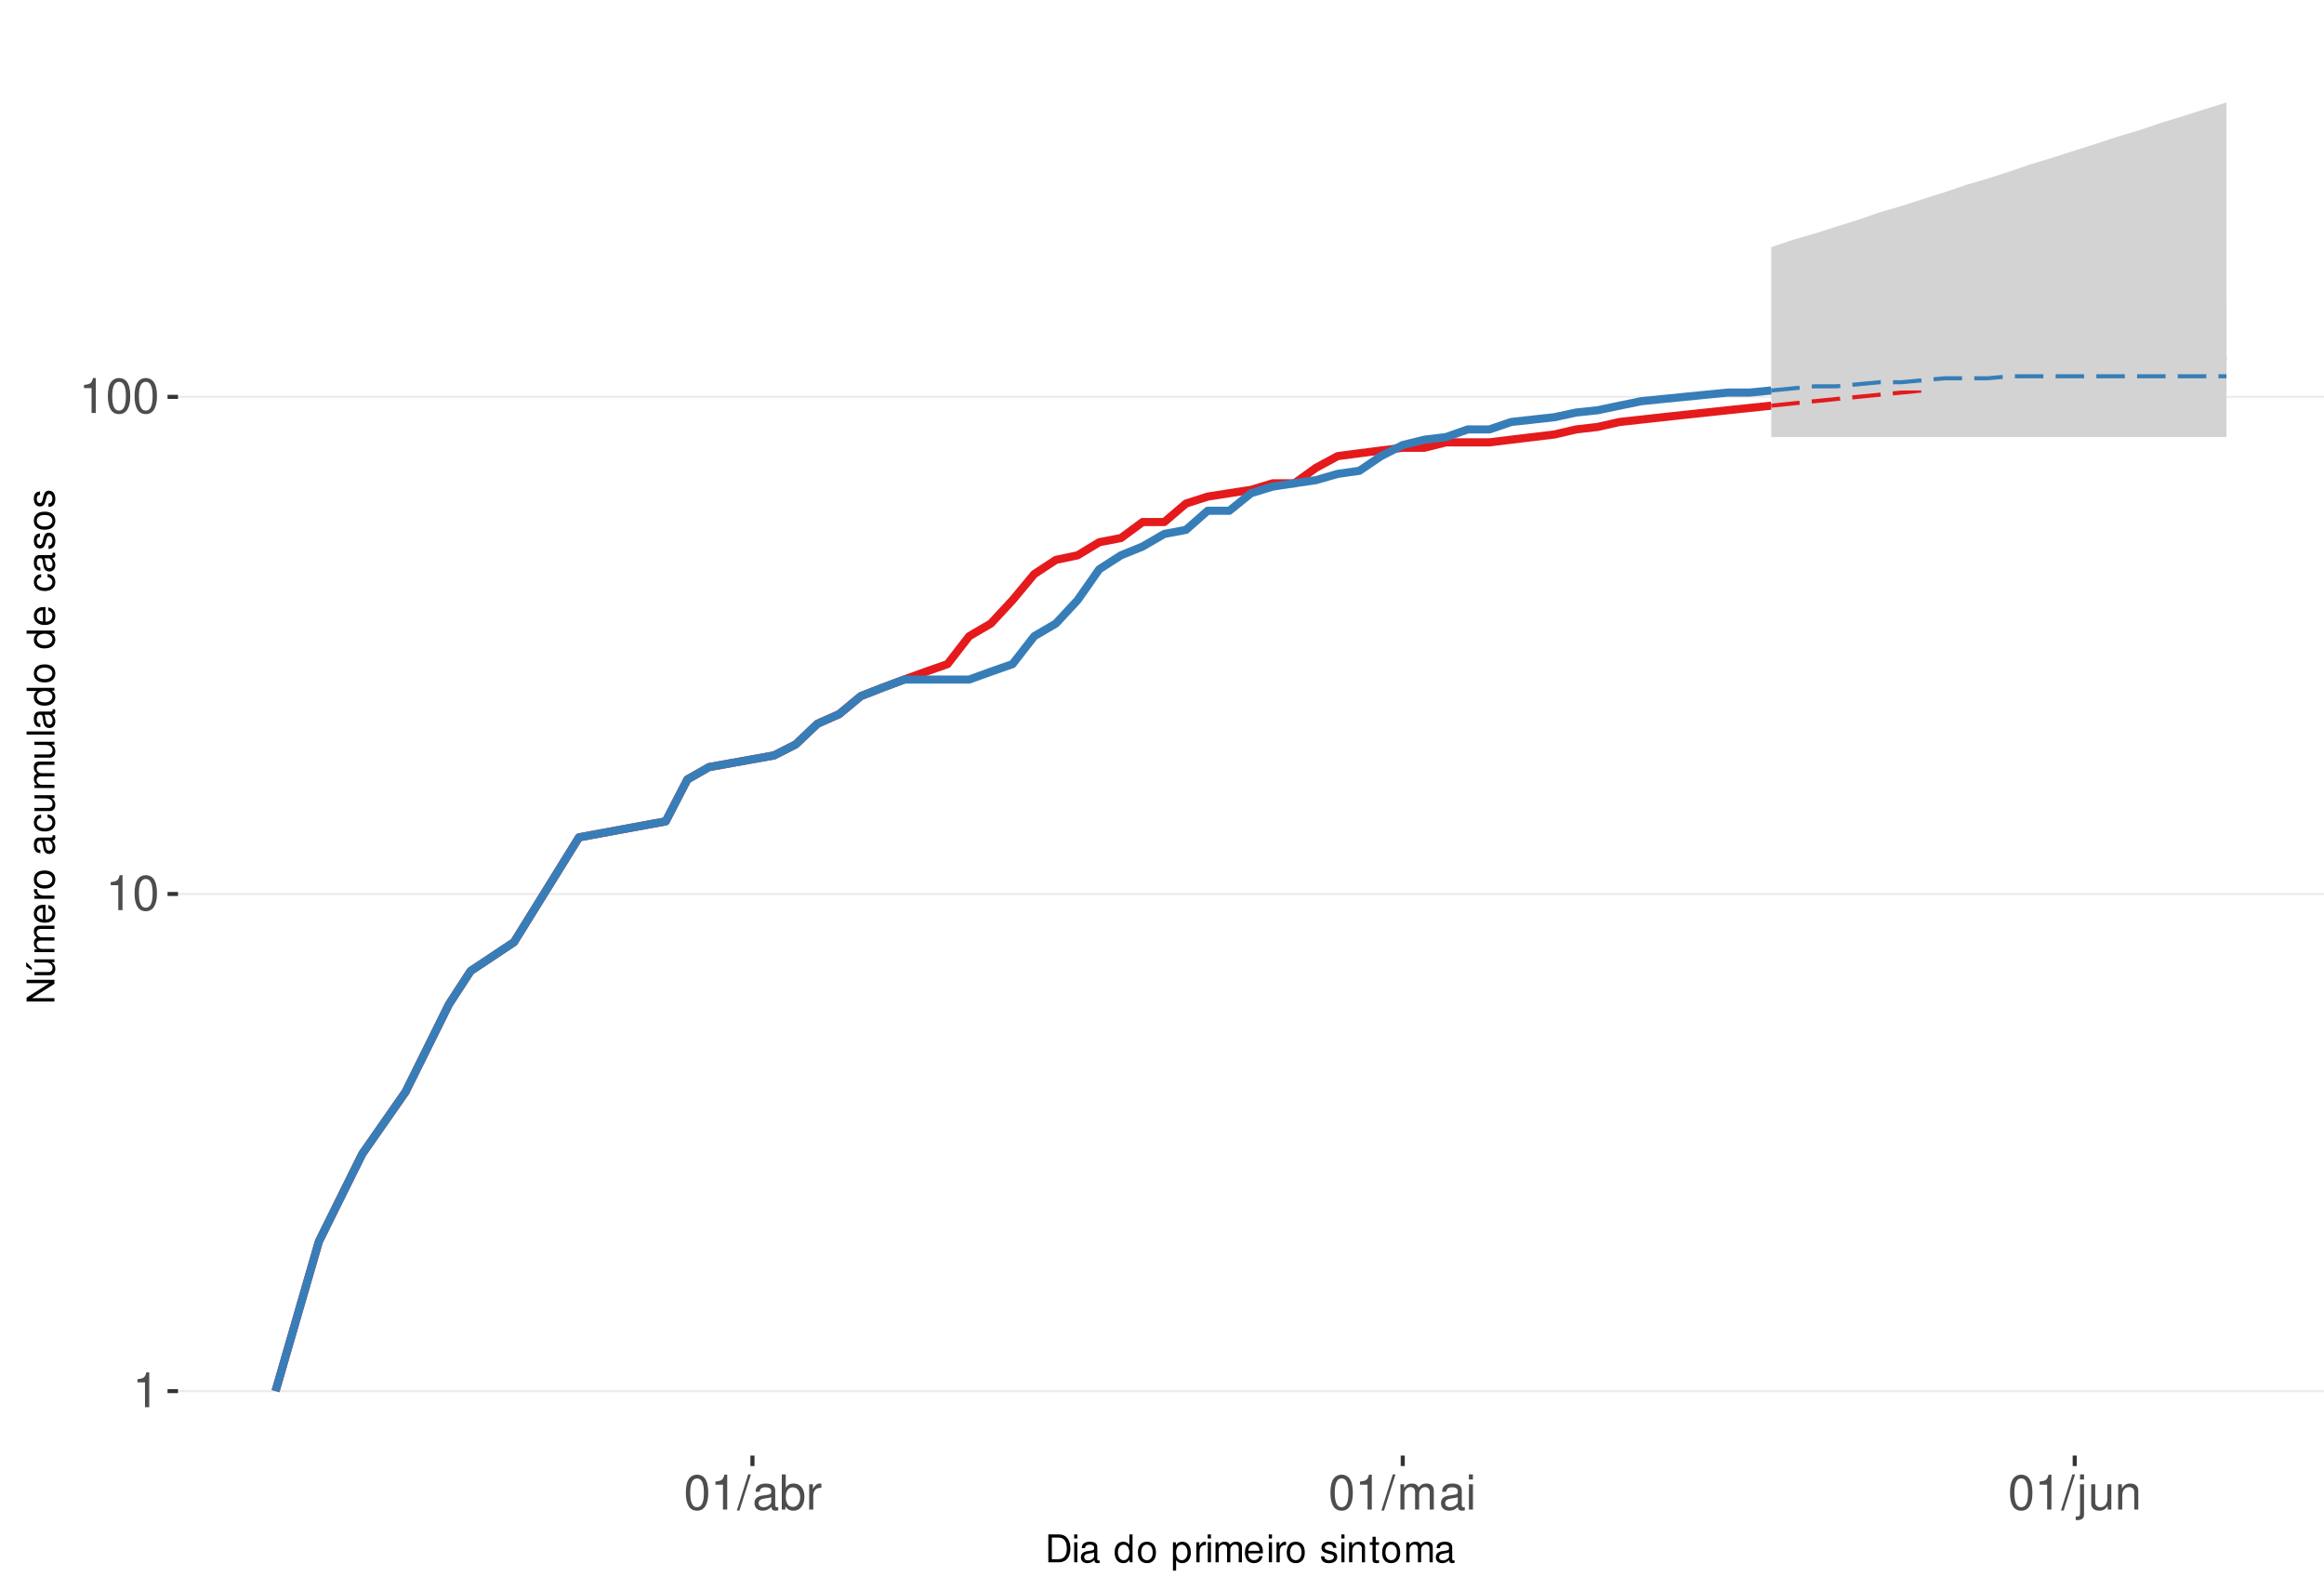
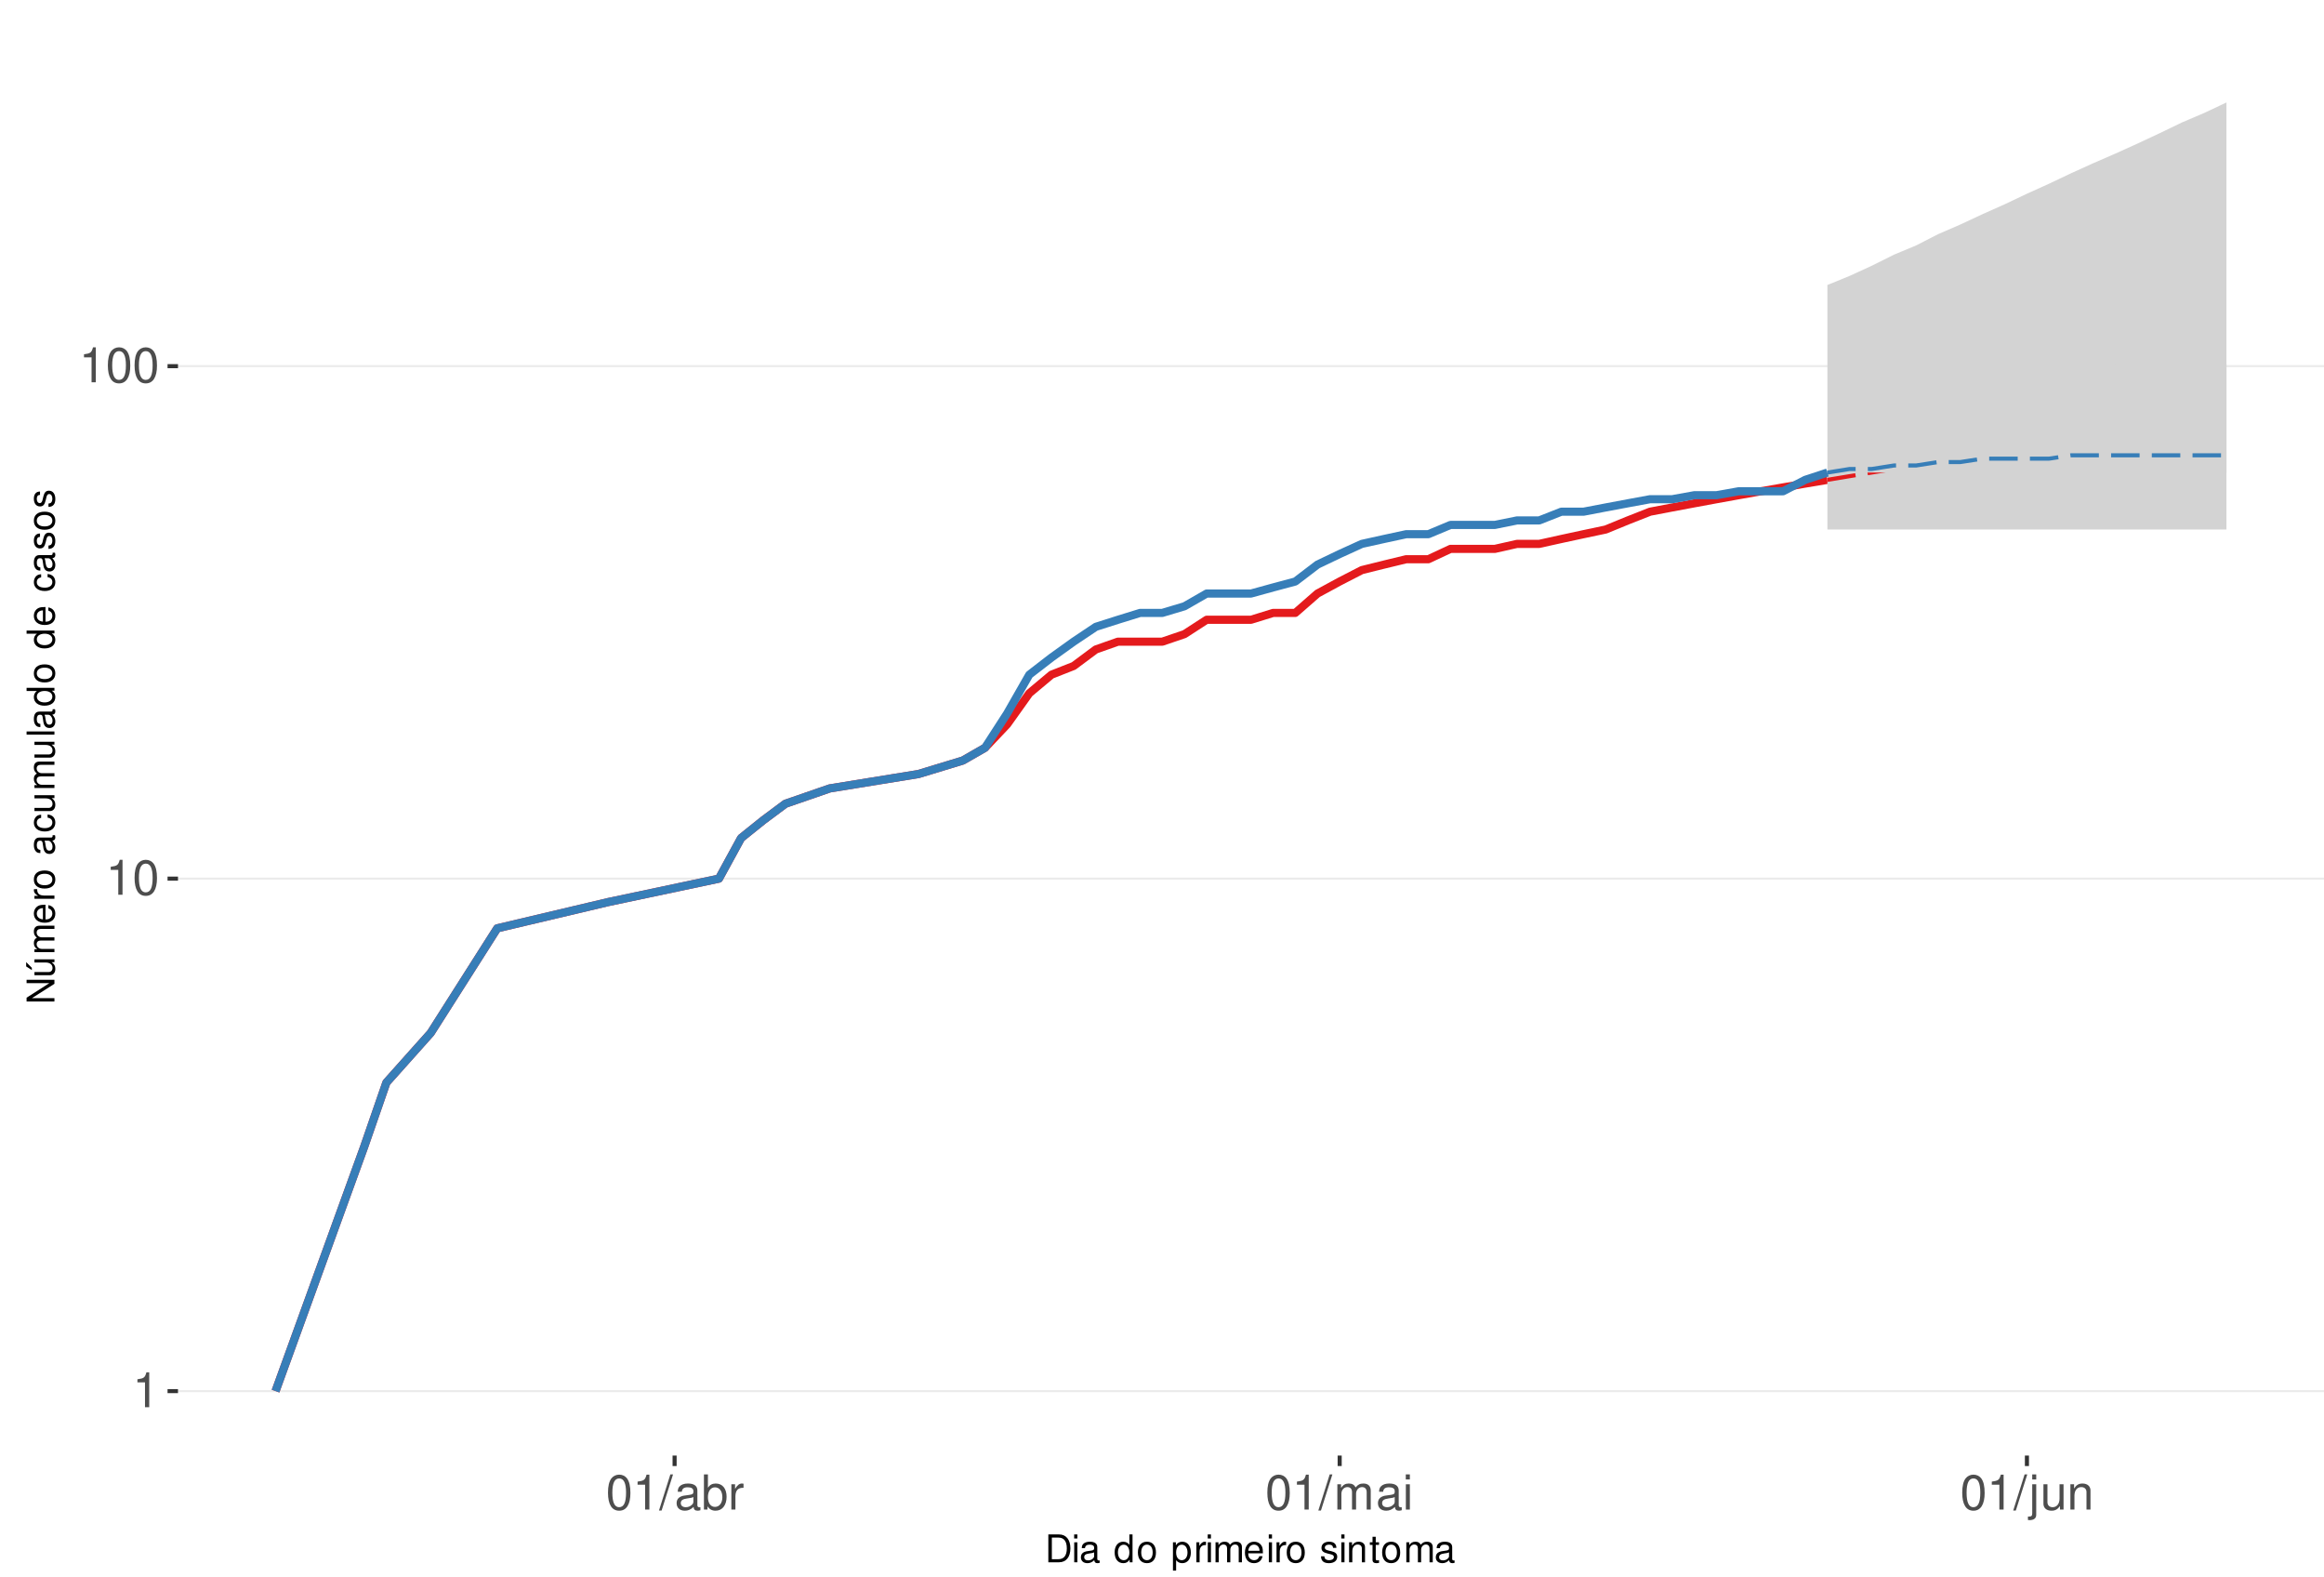
<svg xmlns="http://www.w3.org/2000/svg" xmlns:xlink="http://www.w3.org/1999/xlink" width="609pt" height="413pt" viewBox="0 0 609 413" version="1.1">
  <defs>
    <g>
      <symbol overflow="visible" id="glyph0-0">
        <path style="stroke:none;" d="" />
      </symbol>
      <symbol overflow="visible" id="glyph0-1">
        <path style="stroke:none;" d="M 3.281 -6.516 L 3.281 0 L 4.391 0 L 4.391 -9.156 L 3.656 -9.156 C 3.266 -7.75 3.016 -7.562 1.297 -7.328 L 1.297 -6.516 Z M 3.281 -6.516 " />
      </symbol>
      <symbol overflow="visible" id="glyph0-2">
        <path style="stroke:none;" d="M 3.484 -9.156 C 2.641 -9.156 1.891 -8.766 1.422 -8.156 C 0.828 -7.344 0.547 -6.125 0.547 -4.422 C 0.547 -1.344 1.562 0.297 3.484 0.297 C 5.375 0.297 6.422 -1.344 6.422 -4.359 C 6.422 -6.125 6.141 -7.312 5.547 -8.156 C 5.078 -8.781 4.328 -9.156 3.484 -9.156 Z M 3.484 -8.156 C 4.688 -8.156 5.281 -6.938 5.281 -4.453 C 5.281 -1.844 4.703 -0.625 3.453 -0.625 C 2.281 -0.625 1.688 -1.891 1.688 -4.422 C 1.688 -6.938 2.281 -8.156 3.484 -8.156 Z M 3.484 -8.156 " />
      </symbol>
      <symbol overflow="visible" id="glyph0-3">
        <path style="stroke:none;" d="M 2.891 -9.219 L -0.094 0.25 L 0.594 0.25 L 3.594 -9.219 Z M 2.891 -9.219 " />
      </symbol>
      <symbol overflow="visible" id="glyph0-4">
        <path style="stroke:none;" d="M 6.766 -0.625 C 6.656 -0.594 6.609 -0.594 6.547 -0.594 C 6.172 -0.594 5.969 -0.781 5.969 -1.109 L 5.969 -5.016 C 5.969 -6.188 5.109 -6.828 3.484 -6.828 C 2.5 -6.828 1.734 -6.547 1.281 -6.047 C 0.969 -5.703 0.844 -5.328 0.828 -4.672 L 1.891 -4.672 C 1.969 -5.484 2.453 -5.844 3.438 -5.844 C 4.406 -5.844 4.922 -5.5 4.922 -4.859 L 4.922 -4.578 C 4.906 -4.125 4.688 -3.969 3.828 -3.844 C 2.328 -3.656 2.094 -3.609 1.703 -3.438 C 0.922 -3.109 0.531 -2.531 0.531 -1.672 C 0.531 -0.469 1.359 0.297 2.703 0.297 C 3.547 0.297 4.219 0 4.969 -0.688 C 5.031 0 5.359 0.297 6.047 0.297 C 6.281 0.297 6.422 0.266 6.766 0.172 Z M 4.922 -2.094 C 4.922 -1.734 4.828 -1.516 4.5 -1.234 C 4.078 -0.828 3.562 -0.625 2.938 -0.625 C 2.109 -0.625 1.625 -1.031 1.625 -1.703 C 1.625 -2.391 2.094 -2.75 3.234 -2.906 C 4.359 -3.062 4.562 -3.109 4.922 -3.281 Z M 4.922 -2.094 " />
      </symbol>
      <symbol overflow="visible" id="glyph0-5">
        <path style="stroke:none;" d="M 0.688 -9.219 L 0.688 0 L 1.625 0 L 1.625 -0.844 C 2.141 -0.078 2.812 0.297 3.734 0.297 C 5.484 0.297 6.625 -1.141 6.625 -3.344 C 6.625 -5.5 5.547 -6.828 3.781 -6.828 C 2.875 -6.828 2.234 -6.484 1.734 -5.734 L 1.734 -9.219 Z M 3.578 -5.828 C 4.766 -5.828 5.516 -4.812 5.516 -3.234 C 5.516 -1.719 4.734 -0.703 3.578 -0.703 C 2.453 -0.703 1.734 -1.703 1.734 -3.266 C 1.734 -4.828 2.453 -5.828 3.578 -5.828 Z M 3.578 -5.828 " />
      </symbol>
      <symbol overflow="visible" id="glyph0-6">
        <path style="stroke:none;" d="M 0.875 -6.625 L 0.875 0 L 1.938 0 L 1.938 -3.438 C 1.953 -5.031 2.609 -5.75 4.062 -5.703 L 4.062 -6.781 C 3.891 -6.812 3.781 -6.828 3.656 -6.828 C 2.969 -6.828 2.453 -6.422 1.844 -5.422 L 1.844 -6.625 Z M 0.875 -6.625 " />
      </symbol>
      <symbol overflow="visible" id="glyph0-7">
        <path style="stroke:none;" d="M 0.891 -6.625 L 0.891 0 L 1.953 0 L 1.953 -4.156 C 1.953 -5.125 2.641 -5.891 3.5 -5.891 C 4.297 -5.891 4.734 -5.422 4.734 -4.562 L 4.734 0 L 5.797 0 L 5.797 -4.156 C 5.797 -5.125 6.5 -5.891 7.359 -5.891 C 8.125 -5.891 8.578 -5.406 8.578 -4.562 L 8.578 0 L 9.641 0 L 9.641 -4.969 C 9.641 -6.156 8.953 -6.828 7.719 -6.828 C 6.828 -6.828 6.297 -6.562 5.688 -5.812 C 5.297 -6.516 4.766 -6.828 3.891 -6.828 C 3.016 -6.828 2.422 -6.5 1.859 -5.688 L 1.859 -6.625 Z M 0.891 -6.625 " />
      </symbol>
      <symbol overflow="visible" id="glyph0-8">
        <path style="stroke:none;" d="M 1.891 -6.625 L 0.844 -6.625 L 0.844 0 L 1.891 0 Z M 1.891 -9.219 L 0.828 -9.219 L 0.828 -7.891 L 1.891 -7.891 Z M 1.891 -9.219 " />
      </symbol>
      <symbol overflow="visible" id="glyph0-9">
        <path style="stroke:none;" d="M 0.891 -6.625 L 0.891 0.969 C 0.891 1.625 0.688 1.828 0.031 1.828 C -0.047 1.828 -0.094 1.828 -0.234 1.828 L -0.234 2.719 C -0.094 2.75 -0.031 2.766 0.125 2.766 C 1.312 2.766 1.938 2.297 1.938 1.375 L 1.938 -6.625 Z M 1.938 -9.219 L 0.891 -9.219 L 0.891 -7.891 L 1.938 -7.891 Z M 1.938 -9.219 " />
      </symbol>
      <symbol overflow="visible" id="glyph0-10">
        <path style="stroke:none;" d="M 6.094 0 L 6.094 -6.625 L 5.047 -6.625 L 5.047 -2.875 C 5.047 -1.516 4.344 -0.625 3.234 -0.625 C 2.406 -0.625 1.875 -1.141 1.875 -1.938 L 1.875 -6.625 L 0.828 -6.625 L 0.828 -1.516 C 0.828 -0.422 1.641 0.297 2.938 0.297 C 3.906 0.297 4.531 -0.047 5.156 -0.922 L 5.156 0 Z M 6.094 0 " />
      </symbol>
      <symbol overflow="visible" id="glyph0-11">
        <path style="stroke:none;" d="M 0.891 -6.625 L 0.891 0 L 1.953 0 L 1.953 -3.656 C 1.953 -5.016 2.656 -5.891 3.75 -5.891 C 4.578 -5.891 5.109 -5.391 5.109 -4.594 L 5.109 0 L 6.156 0 L 6.156 -5.016 C 6.156 -6.109 5.344 -6.828 4.062 -6.828 C 3.078 -6.828 2.438 -6.438 1.859 -5.516 L 1.859 -6.625 Z M 0.891 -6.625 " />
      </symbol>
      <symbol overflow="visible" id="glyph1-0">
        <path style="stroke:none;" d="" />
      </symbol>
      <symbol overflow="visible" id="glyph1-1">
        <path style="stroke:none;" d="M 0.891 0 L 3.703 0 C 5.547 0 6.672 -1.375 6.672 -3.656 C 6.672 -5.906 5.547 -7.297 3.703 -7.297 L 0.891 -7.297 Z M 1.812 -0.812 L 1.812 -6.469 L 3.547 -6.469 C 4.984 -6.469 5.734 -5.5 5.734 -3.641 C 5.734 -1.797 4.984 -0.812 3.547 -0.812 Z M 1.812 -0.812 " />
      </symbol>
      <symbol overflow="visible" id="glyph1-2">
        <path style="stroke:none;" d="M 1.5 -5.234 L 0.672 -5.234 L 0.672 0 L 1.5 0 Z M 1.5 -7.297 L 0.656 -7.297 L 0.656 -6.234 L 1.5 -6.234 Z M 1.5 -7.297 " />
      </symbol>
      <symbol overflow="visible" id="glyph1-3">
        <path style="stroke:none;" d="M 5.344 -0.484 C 5.266 -0.469 5.219 -0.469 5.172 -0.469 C 4.875 -0.469 4.719 -0.625 4.719 -0.875 L 4.719 -3.953 C 4.719 -4.891 4.047 -5.391 2.75 -5.391 C 1.984 -5.391 1.375 -5.172 1.016 -4.781 C 0.766 -4.516 0.672 -4.203 0.656 -3.688 L 1.484 -3.688 C 1.562 -4.328 1.938 -4.625 2.719 -4.625 C 3.484 -4.625 3.891 -4.344 3.891 -3.844 L 3.891 -3.625 C 3.875 -3.266 3.703 -3.125 3.016 -3.047 C 1.844 -2.891 1.656 -2.844 1.344 -2.719 C 0.734 -2.453 0.422 -2 0.422 -1.312 C 0.422 -0.375 1.078 0.234 2.141 0.234 C 2.797 0.234 3.328 0 3.922 -0.547 C 3.984 0 4.234 0.234 4.781 0.234 C 4.953 0.234 5.062 0.203 5.344 0.141 Z M 3.891 -1.656 C 3.891 -1.375 3.812 -1.203 3.562 -0.969 C 3.219 -0.656 2.812 -0.5 2.312 -0.5 C 1.672 -0.5 1.297 -0.812 1.297 -1.344 C 1.297 -1.891 1.656 -2.172 2.547 -2.297 C 3.438 -2.422 3.609 -2.453 3.891 -2.594 Z M 3.891 -1.656 " />
      </symbol>
      <symbol overflow="visible" id="glyph1-4">
        <path style="stroke:none;" d="" />
      </symbol>
      <symbol overflow="visible" id="glyph1-5">
        <path style="stroke:none;" d="M 4.953 -7.297 L 4.125 -7.297 L 4.125 -4.578 C 3.766 -5.109 3.203 -5.391 2.516 -5.391 C 1.156 -5.391 0.266 -4.297 0.266 -2.625 C 0.266 -0.859 1.125 0.234 2.547 0.234 C 3.266 0.234 3.766 -0.047 4.203 -0.688 L 4.203 0 L 4.953 0 Z M 2.656 -4.609 C 3.547 -4.609 4.125 -3.812 4.125 -2.562 C 4.125 -1.344 3.547 -0.547 2.656 -0.547 C 1.734 -0.547 1.125 -1.359 1.125 -2.578 C 1.125 -3.797 1.734 -4.609 2.656 -4.609 Z M 2.656 -4.609 " />
      </symbol>
      <symbol overflow="visible" id="glyph1-6">
        <path style="stroke:none;" d="M 2.719 -5.391 C 1.234 -5.391 0.359 -4.344 0.359 -2.578 C 0.359 -0.812 1.234 0.234 2.734 0.234 C 4.203 0.234 5.094 -0.812 5.094 -2.547 C 5.094 -4.359 4.234 -5.391 2.719 -5.391 Z M 2.734 -4.625 C 3.672 -4.625 4.234 -3.844 4.234 -2.547 C 4.234 -1.312 3.656 -0.547 2.734 -0.547 C 1.797 -0.547 1.234 -1.312 1.234 -2.578 C 1.234 -3.844 1.797 -4.625 2.734 -4.625 Z M 2.734 -4.625 " />
      </symbol>
      <symbol overflow="visible" id="glyph1-7">
        <path style="stroke:none;" d="M 0.547 2.188 L 1.375 2.188 L 1.375 -0.547 C 1.812 -0.016 2.312 0.234 2.984 0.234 C 4.344 0.234 5.234 -0.859 5.234 -2.531 C 5.234 -4.297 4.375 -5.391 2.984 -5.391 C 2.266 -5.391 1.703 -5.062 1.312 -4.453 L 1.312 -5.234 L 0.547 -5.234 Z M 2.844 -4.609 C 3.766 -4.609 4.359 -3.797 4.359 -2.547 C 4.359 -1.359 3.75 -0.547 2.844 -0.547 C 1.953 -0.547 1.375 -1.344 1.375 -2.578 C 1.375 -3.812 1.953 -4.609 2.844 -4.609 Z M 2.844 -4.609 " />
      </symbol>
      <symbol overflow="visible" id="glyph1-8">
        <path style="stroke:none;" d="M 0.688 -5.234 L 0.688 0 L 1.531 0 L 1.531 -2.719 C 1.547 -3.984 2.062 -4.547 3.203 -4.516 L 3.203 -5.359 C 3.062 -5.375 2.984 -5.391 2.891 -5.391 C 2.344 -5.391 1.938 -5.062 1.453 -4.297 L 1.453 -5.234 Z M 0.688 -5.234 " />
      </symbol>
      <symbol overflow="visible" id="glyph1-9">
        <path style="stroke:none;" d="M 0.703 -5.234 L 0.703 0 L 1.547 0 L 1.547 -3.297 C 1.547 -4.047 2.094 -4.656 2.766 -4.656 C 3.391 -4.656 3.734 -4.281 3.734 -3.609 L 3.734 0 L 4.578 0 L 4.578 -3.297 C 4.578 -4.047 5.125 -4.656 5.812 -4.656 C 6.422 -4.656 6.781 -4.266 6.781 -3.609 L 6.781 0 L 7.625 0 L 7.625 -3.938 C 7.625 -4.875 7.078 -5.391 6.094 -5.391 C 5.406 -5.391 4.984 -5.188 4.484 -4.594 C 4.188 -5.156 3.766 -5.391 3.078 -5.391 C 2.375 -5.391 1.906 -5.125 1.469 -4.5 L 1.469 -5.234 Z M 0.703 -5.234 " />
      </symbol>
      <symbol overflow="visible" id="glyph1-10">
        <path style="stroke:none;" d="M 5.125 -2.344 C 5.125 -3.141 5.062 -3.625 4.922 -4.016 C 4.578 -4.875 3.781 -5.391 2.797 -5.391 C 1.344 -5.391 0.406 -4.281 0.406 -2.547 C 0.406 -0.812 1.297 0.234 2.781 0.234 C 3.984 0.234 4.812 -0.453 5.016 -1.594 L 4.188 -1.594 C 3.953 -0.906 3.484 -0.547 2.812 -0.547 C 2.281 -0.547 1.828 -0.781 1.547 -1.219 C 1.344 -1.516 1.281 -1.812 1.266 -2.344 Z M 1.297 -3.016 C 1.359 -3.984 1.953 -4.625 2.797 -4.625 C 3.641 -4.625 4.234 -3.953 4.234 -3.016 Z M 1.297 -3.016 " />
      </symbol>
      <symbol overflow="visible" id="glyph1-11">
        <path style="stroke:none;" d="M 4.375 -3.781 C 4.375 -4.812 3.688 -5.391 2.484 -5.391 C 1.266 -5.391 0.469 -4.766 0.469 -3.797 C 0.469 -2.969 0.891 -2.578 2.125 -2.281 L 2.906 -2.094 C 3.484 -1.953 3.719 -1.734 3.719 -1.375 C 3.719 -0.875 3.234 -0.547 2.5 -0.547 C 2.047 -0.547 1.672 -0.672 1.453 -0.891 C 1.328 -1.047 1.266 -1.188 1.219 -1.562 L 0.344 -1.562 C 0.375 -0.344 1.062 0.234 2.438 0.234 C 3.75 0.234 4.594 -0.422 4.594 -1.438 C 4.594 -2.203 4.156 -2.641 3.109 -2.891 L 2.312 -3.078 C 1.625 -3.234 1.344 -3.453 1.344 -3.828 C 1.344 -4.312 1.766 -4.625 2.453 -4.625 C 3.125 -4.625 3.484 -4.328 3.5 -3.781 Z M 4.375 -3.781 " />
      </symbol>
      <symbol overflow="visible" id="glyph1-12">
        <path style="stroke:none;" d="M 0.703 -5.234 L 0.703 0 L 1.547 0 L 1.547 -2.891 C 1.547 -3.953 2.094 -4.656 2.953 -4.656 C 3.625 -4.656 4.047 -4.266 4.047 -3.625 L 4.047 0 L 4.875 0 L 4.875 -3.953 C 4.875 -4.828 4.219 -5.391 3.203 -5.391 C 2.438 -5.391 1.938 -5.094 1.469 -4.359 L 1.469 -5.234 Z M 0.703 -5.234 " />
      </symbol>
      <symbol overflow="visible" id="glyph1-13">
        <path style="stroke:none;" d="M 2.547 -5.234 L 1.688 -5.234 L 1.688 -6.688 L 0.844 -6.688 L 0.844 -5.234 L 0.141 -5.234 L 0.141 -4.562 L 0.844 -4.562 L 0.844 -0.594 C 0.844 -0.062 1.203 0.234 1.859 0.234 C 2.078 0.234 2.266 0.203 2.547 0.156 L 2.547 -0.547 C 2.422 -0.516 2.312 -0.5 2.141 -0.5 C 1.781 -0.5 1.688 -0.594 1.688 -0.969 L 1.688 -4.562 L 2.547 -4.562 Z M 2.547 -5.234 " />
      </symbol>
      <symbol overflow="visible" id="glyph2-0">
        <path style="stroke:none;" d="" />
      </symbol>
      <symbol overflow="visible" id="glyph2-1">
        <path style="stroke:none;" d="M -7.297 -6.453 L -7.297 -5.578 L -1.328 -5.578 L -7.297 -1.766 L -7.297 -0.766 L 0 -0.766 L 0 -1.641 L -5.906 -1.641 L 0 -5.406 L 0 -6.453 Z M -7.297 -6.453 " />
      </symbol>
      <symbol overflow="visible" id="glyph2-2">
        <path style="stroke:none;" d="M 0 -4.812 L -5.234 -4.812 L -5.234 -3.984 L -2.266 -3.984 C -1.203 -3.984 -0.5 -3.438 -0.5 -2.562 C -0.5 -1.906 -0.906 -1.484 -1.531 -1.484 L -5.234 -1.484 L -5.234 -0.656 L -1.203 -0.656 C -0.328 -0.656 0.234 -1.297 0.234 -2.312 C 0.234 -3.094 -0.047 -3.578 -0.734 -4.062 L 0 -4.062 Z M -7.406 -2.953 L -5.922 -2 L -5.922 -2.594 L -7.406 -4.094 Z M -7.406 -2.953 " />
      </symbol>
      <symbol overflow="visible" id="glyph2-3">
        <path style="stroke:none;" d="M -5.234 -0.703 L 0 -0.703 L 0 -1.547 L -3.297 -1.547 C -4.047 -1.547 -4.656 -2.094 -4.656 -2.766 C -4.656 -3.391 -4.281 -3.734 -3.609 -3.734 L 0 -3.734 L 0 -4.578 L -3.297 -4.578 C -4.047 -4.578 -4.656 -5.125 -4.656 -5.812 C -4.656 -6.422 -4.266 -6.781 -3.609 -6.781 L 0 -6.781 L 0 -7.625 L -3.938 -7.625 C -4.875 -7.625 -5.391 -7.078 -5.391 -6.094 C -5.391 -5.406 -5.188 -4.984 -4.594 -4.484 C -5.156 -4.188 -5.391 -3.766 -5.391 -3.078 C -5.391 -2.375 -5.125 -1.906 -4.5 -1.469 L -5.234 -1.469 Z M -5.234 -0.703 " />
      </symbol>
      <symbol overflow="visible" id="glyph2-4">
        <path style="stroke:none;" d="M -2.344 -5.125 C -3.141 -5.125 -3.625 -5.062 -4.016 -4.922 C -4.875 -4.578 -5.391 -3.781 -5.391 -2.797 C -5.391 -1.344 -4.281 -0.406 -2.547 -0.406 C -0.812 -0.406 0.234 -1.297 0.234 -2.781 C 0.234 -3.984 -0.453 -4.812 -1.594 -5.016 L -1.594 -4.188 C -0.906 -3.953 -0.547 -3.484 -0.547 -2.812 C -0.547 -2.281 -0.781 -1.828 -1.219 -1.547 C -1.516 -1.344 -1.812 -1.281 -2.344 -1.266 Z M -3.016 -1.297 C -3.984 -1.359 -4.625 -1.953 -4.625 -2.797 C -4.625 -3.641 -3.953 -4.234 -3.016 -4.234 Z M -3.016 -1.297 " />
      </symbol>
      <symbol overflow="visible" id="glyph2-5">
        <path style="stroke:none;" d="M -5.234 -0.688 L 0 -0.688 L 0 -1.531 L -2.719 -1.531 C -3.984 -1.547 -4.547 -2.062 -4.516 -3.203 L -5.359 -3.203 C -5.375 -3.062 -5.391 -2.984 -5.391 -2.891 C -5.391 -2.344 -5.062 -1.938 -4.297 -1.453 L -5.234 -1.453 Z M -5.234 -0.688 " />
      </symbol>
      <symbol overflow="visible" id="glyph2-6">
        <path style="stroke:none;" d="M -5.391 -2.719 C -5.391 -1.234 -4.344 -0.359 -2.578 -0.359 C -0.812 -0.359 0.234 -1.234 0.234 -2.734 C 0.234 -4.203 -0.812 -5.094 -2.547 -5.094 C -4.359 -5.094 -5.391 -4.234 -5.391 -2.719 Z M -4.625 -2.734 C -4.625 -3.672 -3.844 -4.234 -2.547 -4.234 C -1.312 -4.234 -0.547 -3.656 -0.547 -2.734 C -0.547 -1.797 -1.312 -1.234 -2.578 -1.234 C -3.844 -1.234 -4.625 -1.797 -4.625 -2.734 Z M -4.625 -2.734 " />
      </symbol>
      <symbol overflow="visible" id="glyph2-7">
        <path style="stroke:none;" d="" />
      </symbol>
      <symbol overflow="visible" id="glyph2-8">
        <path style="stroke:none;" d="M -0.484 -5.344 C -0.469 -5.266 -0.469 -5.219 -0.469 -5.172 C -0.469 -4.875 -0.625 -4.719 -0.875 -4.719 L -3.953 -4.719 C -4.891 -4.719 -5.391 -4.047 -5.391 -2.75 C -5.391 -1.984 -5.172 -1.375 -4.781 -1.016 C -4.516 -0.766 -4.203 -0.672 -3.688 -0.656 L -3.688 -1.484 C -4.328 -1.562 -4.625 -1.938 -4.625 -2.719 C -4.625 -3.484 -4.344 -3.891 -3.844 -3.891 L -3.625 -3.891 C -3.266 -3.875 -3.125 -3.703 -3.047 -3.016 C -2.891 -1.844 -2.844 -1.656 -2.719 -1.344 C -2.453 -0.734 -2 -0.422 -1.312 -0.422 C -0.375 -0.422 0.234 -1.078 0.234 -2.141 C 0.234 -2.797 0 -3.328 -0.547 -3.922 C 0 -3.984 0.234 -4.234 0.234 -4.781 C 0.234 -4.953 0.203 -5.062 0.141 -5.344 Z M -1.656 -3.891 C -1.375 -3.891 -1.203 -3.812 -0.969 -3.562 C -0.656 -3.219 -0.5 -2.812 -0.5 -2.312 C -0.5 -1.672 -0.812 -1.297 -1.344 -1.297 C -1.891 -1.297 -2.172 -1.656 -2.297 -2.547 C -2.422 -3.438 -2.453 -3.609 -2.594 -3.891 Z M -1.656 -3.891 " />
      </symbol>
      <symbol overflow="visible" id="glyph2-9">
        <path style="stroke:none;" d="M -3.484 -4.703 C -3.984 -4.672 -4.312 -4.562 -4.609 -4.359 C -5.094 -4 -5.391 -3.375 -5.391 -2.641 C -5.391 -1.219 -4.266 -0.312 -2.531 -0.312 C -0.844 -0.312 0.234 -1.203 0.234 -2.625 C 0.234 -3.875 -0.516 -4.672 -1.797 -4.766 L -1.797 -3.938 C -0.953 -3.797 -0.547 -3.359 -0.547 -2.656 C -0.547 -1.734 -1.297 -1.188 -2.531 -1.188 C -3.844 -1.188 -4.625 -1.719 -4.625 -2.625 C -4.625 -3.328 -4.203 -3.766 -3.484 -3.875 Z M -3.484 -4.703 " />
      </symbol>
      <symbol overflow="visible" id="glyph2-10">
        <path style="stroke:none;" d="M 0 -4.812 L -5.234 -4.812 L -5.234 -3.984 L -2.266 -3.984 C -1.203 -3.984 -0.5 -3.438 -0.5 -2.562 C -0.5 -1.906 -0.906 -1.484 -1.531 -1.484 L -5.234 -1.484 L -5.234 -0.656 L -1.203 -0.656 C -0.328 -0.656 0.234 -1.297 0.234 -2.312 C 0.234 -3.094 -0.047 -3.578 -0.734 -4.062 L 0 -4.062 Z M 0 -4.812 " />
      </symbol>
      <symbol overflow="visible" id="glyph2-11">
        <path style="stroke:none;" d="M -7.297 -1.516 L -7.297 -0.688 L 0 -0.688 L 0 -1.516 Z M -7.297 -1.516 " />
      </symbol>
      <symbol overflow="visible" id="glyph2-12">
        <path style="stroke:none;" d="M -7.297 -4.953 L -7.297 -4.125 L -4.578 -4.125 C -5.109 -3.766 -5.391 -3.203 -5.391 -2.516 C -5.391 -1.156 -4.297 -0.266 -2.625 -0.266 C -0.859 -0.266 0.234 -1.125 0.234 -2.547 C 0.234 -3.266 -0.047 -3.766 -0.688 -4.203 L 0 -4.203 L 0 -4.953 Z M -4.609 -2.656 C -4.609 -3.547 -3.812 -4.125 -2.562 -4.125 C -1.344 -4.125 -0.547 -3.547 -0.547 -2.656 C -0.547 -1.734 -1.359 -1.125 -2.578 -1.125 C -3.797 -1.125 -4.609 -1.734 -4.609 -2.656 Z M -4.609 -2.656 " />
      </symbol>
      <symbol overflow="visible" id="glyph2-13">
        <path style="stroke:none;" d="M -3.781 -4.375 C -4.812 -4.375 -5.391 -3.688 -5.391 -2.484 C -5.391 -1.266 -4.766 -0.469 -3.797 -0.469 C -2.969 -0.469 -2.578 -0.891 -2.281 -2.125 L -2.094 -2.906 C -1.953 -3.484 -1.734 -3.719 -1.375 -3.719 C -0.875 -3.719 -0.547 -3.234 -0.547 -2.5 C -0.547 -2.047 -0.672 -1.672 -0.891 -1.453 C -1.047 -1.328 -1.188 -1.266 -1.562 -1.219 L -1.562 -0.344 C -0.344 -0.375 0.234 -1.062 0.234 -2.438 C 0.234 -3.75 -0.422 -4.594 -1.438 -4.594 C -2.203 -4.594 -2.641 -4.156 -2.891 -3.109 L -3.078 -2.312 C -3.234 -1.625 -3.453 -1.344 -3.828 -1.344 C -4.312 -1.344 -4.625 -1.766 -4.625 -2.453 C -4.625 -3.125 -4.328 -3.484 -3.781 -3.5 Z M -3.781 -4.375 " />
      </symbol>
    </g>
    <clipPath id="clip1">
      <path d="M 46.645 9.961 L 609 9.961 L 609 381.328 L 46.645 381.328 Z M 46.645 9.961 " />
    </clipPath>
    <clipPath id="clip2">
      <path d="M 46.645 364 L 609 364 L 609 365 L 46.645 365 Z M 46.645 364 " />
    </clipPath>
    <clipPath id="clip3">
-       <path d="M 46.645 233 L 609 233 L 609 235 L 46.645 235 Z M 46.645 233 " />
+       <path d="M 46.645 229 L 609 229 L 609 231 L 46.645 231 Z M 46.645 229 " />
    </clipPath>
    <clipPath id="clip4">
-       <path d="M 46.645 103 L 609 103 L 609 105 L 46.645 105 Z M 46.645 103 " />
+       <path d="M 46.645 95 L 609 95 L 609 97 L 46.645 97 Z M 46.645 95 " />
    </clipPath>
  </defs>
  <g id="surface37">
    <rect x="0" y="0" width="609" height="413" style="fill:rgb(100%,100%,100%);fill-opacity:1;stroke:none;" />
    <rect x="0" y="0" width="609" height="413" style="fill:rgb(100%,100%,100%);fill-opacity:1;stroke:none;" />
    <path style="fill:none;stroke-width:1.067;stroke-linecap:round;stroke-linejoin:round;stroke:rgb(100%,100%,100%);stroke-opacity:1;stroke-miterlimit:10;" d="M 0 413 L 609 413 L 609 0 L 0 0 Z M 0 413 " />
    <g clip-path="url(#clip1)" clip-rule="nonzero">
      <path style=" stroke:none;fill-rule:nonzero;fill:rgb(100%,100%,100%);fill-opacity:1;" d="M 46.645 381.328 L 609 381.328 L 609 9.961 L 46.645 9.961 Z M 46.645 381.328 " />
    </g>
    <g clip-path="url(#clip2)" clip-rule="nonzero">
      <path style="fill:none;stroke-width:0.533;stroke-linecap:butt;stroke-linejoin:round;stroke:rgb(92.157%,92.157%,92.157%);stroke-opacity:1;stroke-miterlimit:10;" d="M 46.645 364.449 L 609 364.449 " />
    </g>
    <g clip-path="url(#clip3)" clip-rule="nonzero">
-       <path style="fill:none;stroke-width:0.533;stroke-linecap:butt;stroke-linejoin:round;stroke:rgb(92.157%,92.157%,92.157%);stroke-opacity:1;stroke-miterlimit:10;" d="M 46.645 234.207 L 609 234.207 " />
+       <path style="fill:none;stroke-width:0.533;stroke-linecap:butt;stroke-linejoin:round;stroke:rgb(92.157%,92.157%,92.157%);stroke-opacity:1;stroke-miterlimit:10;" d="M 46.645 230.188 L 609 230.188 " />
    </g>
    <g clip-path="url(#clip4)" clip-rule="nonzero">
-       <path style="fill:none;stroke-width:0.533;stroke-linecap:butt;stroke-linejoin:round;stroke:rgb(92.157%,92.157%,92.157%);stroke-opacity:1;stroke-miterlimit:10;" d="M 46.645 103.969 L 609 103.969 " />
-     </g>
-     <path style="fill:none;stroke-width:2.134;stroke-linecap:butt;stroke-linejoin:round;stroke:rgb(89.412%,10.196%,10.98%);stroke-opacity:1;stroke-miterlimit:10;" d="M 72.207 364.449 L 83.566 325.242 L 94.93 302.309 L 106.289 286.035 L 117.648 263.102 L 123.328 254.383 L 134.691 246.828 L 151.73 219.367 L 174.453 215.176 L 180.133 204.195 L 185.812 200.961 L 202.855 197.902 L 208.535 195.004 L 214.215 189.609 L 219.895 187.098 L 225.578 182.379 L 231.258 180.16 L 236.938 178.027 L 242.617 175.969 L 248.297 173.984 L 253.977 166.676 L 259.66 163.348 L 265.34 157.227 L 271.02 150.406 L 276.699 146.676 L 282.379 145.484 L 288.059 142.055 L 293.742 140.957 L 299.422 136.766 L 305.102 136.766 L 310.781 131.926 L 316.461 130.102 L 322.141 129.211 L 327.824 128.336 L 333.504 126.621 L 339.184 126.621 L 344.863 122.551 L 350.543 119.492 L 356.223 118.75 L 361.906 118.023 L 367.586 117.301 L 373.266 117.301 L 378.945 115.887 L 390.305 115.887 L 395.988 115.191 L 401.668 114.508 L 407.348 113.828 L 413.027 112.5 L 418.707 111.844 L 424.387 110.559 L 430.07 109.926 L 435.75 109.301 L 441.43 108.684 L 447.109 108.074 L 452.789 107.469 L 458.469 106.871 L 464.152 106.277 " />
-     <path style=" stroke:none;fill-rule:nonzero;fill:rgb(82.745%,82.745%,82.745%);fill-opacity:1;" d="M 464.152 64.762 L 469.832 62.816 L 475.512 61.199 L 481.191 59.371 L 486.871 57.598 L 492.555 55.641 L 498.234 53.98 L 503.914 52.141 L 509.594 50.359 L 515.273 48.418 L 520.953 46.75 L 526.637 44.93 L 532.316 42.969 L 537.996 41.266 L 543.676 39.43 L 549.355 37.648 L 555.035 35.754 L 560.719 34.086 L 566.398 32.148 L 572.078 30.426 L 577.758 28.605 L 583.438 26.844 L 583.438 114.508 L 464.152 114.508 Z M 464.152 64.762 " />
-     <path style="fill:none;stroke-width:1.067;stroke-linecap:butt;stroke-linejoin:round;stroke:rgb(89.412%,10.196%,10.98%);stroke-opacity:1;stroke-dasharray:7.469,3.201;stroke-miterlimit:10;" d="M 464.152 106.277 L 469.832 105.691 L 475.512 105.109 L 481.191 104.535 L 486.871 103.969 L 492.555 103.406 L 498.234 102.848 L 503.914 102.297 L 509.594 101.207 L 515.273 100.672 L 520.953 100.141 L 526.637 99.613 L 532.316 99.094 L 537.996 98.578 L 543.676 98.066 L 549.355 97.055 L 555.035 96.559 L 560.719 96.062 L 566.398 95.574 L 572.078 94.605 L 577.758 94.129 L 583.438 93.656 " />
-     <path style="fill:none;stroke-width:2.134;stroke-linecap:butt;stroke-linejoin:round;stroke:rgb(21.569%,49.412%,72.157%);stroke-opacity:1;stroke-miterlimit:10;" d="M 72.207 364.449 L 83.566 325.242 L 94.93 302.309 L 106.289 286.035 L 117.648 263.102 L 123.328 254.383 L 134.691 246.828 L 151.73 219.367 L 174.453 215.176 L 180.133 204.195 L 185.812 200.961 L 202.855 197.902 L 208.535 195.004 L 214.215 189.609 L 219.895 187.098 L 225.578 182.379 L 231.258 180.16 L 236.938 178.027 L 253.977 178.027 L 259.66 175.969 L 265.34 173.984 L 271.02 166.676 L 276.699 163.348 L 282.379 157.227 L 288.059 149.133 L 293.742 145.484 L 299.422 143.176 L 305.102 139.879 L 310.781 138.82 L 316.461 133.812 L 322.141 133.812 L 327.824 129.211 L 333.504 127.473 L 339.184 126.621 L 344.863 125.781 L 350.543 124.145 L 356.223 123.34 L 361.906 119.492 L 367.586 116.59 L 373.266 115.191 L 378.945 114.508 L 384.625 112.5 L 390.305 112.5 L 395.988 110.559 L 401.668 109.926 L 407.348 109.301 L 413.027 108.074 L 418.707 107.469 L 424.387 106.277 L 430.07 105.109 L 435.75 104.535 L 441.43 103.969 L 447.109 103.406 L 452.789 102.848 L 458.469 102.848 L 464.152 102.297 " />
-     <path style=" stroke:none;fill-rule:nonzero;fill:rgb(82.745%,82.745%,82.745%);fill-opacity:1;" d="M 464.152 102.297 L 469.832 99.094 L 475.512 96.062 L 481.191 93.656 L 486.871 90.895 L 492.555 88.695 L 498.234 86.16 L 503.914 84.133 L 509.594 82.562 L 515.273 81.414 L 520.953 80.285 L 526.637 79.914 L 537.996 79.18 L 543.676 78.816 L 555.035 78.816 L 560.719 78.453 L 583.438 78.453 L 583.438 102.297 Z M 464.152 102.297 " />
-     <path style="fill:none;stroke-width:1.067;stroke-linecap:butt;stroke-linejoin:round;stroke:rgb(21.569%,49.412%,72.157%);stroke-opacity:1;stroke-dasharray:7.469,3.201;stroke-miterlimit:10;" d="M 464.152 102.297 L 469.832 101.75 L 475.512 101.207 L 481.191 101.207 L 486.871 100.672 L 492.555 100.141 L 498.234 100.141 L 503.914 99.613 L 509.594 99.094 L 520.953 99.094 L 526.637 98.578 L 583.438 98.578 " />
+       <path style="fill:none;stroke-width:0.533;stroke-linecap:butt;stroke-linejoin:round;stroke:rgb(92.157%,92.157%,92.157%);stroke-opacity:1;stroke-miterlimit:10;" d="M 46.645 95.926 L 609 95.926 " />
+     </g>
+     <path style="fill:none;stroke-width:2.134;stroke-linecap:butt;stroke-linejoin:round;stroke:rgb(89.412%,10.196%,10.98%);stroke-opacity:1;stroke-miterlimit:10;" d="M 72.207 364.449 L 95.445 300.391 L 101.254 283.617 L 112.871 270.605 L 130.301 243.199 L 159.348 236.332 L 188.395 230.188 L 194.207 219.555 L 200.016 214.891 L 205.824 210.566 L 217.441 206.547 L 240.68 202.781 L 252.301 199.246 L 258.109 195.914 L 263.918 189.77 L 269.727 181.621 L 275.539 176.758 L 281.348 174.473 L 287.156 170.152 L 292.965 168.105 L 304.586 168.105 L 310.395 166.129 L 316.203 162.367 L 327.824 162.367 L 333.633 160.57 L 339.441 160.57 L 345.25 155.496 L 351.059 152.344 L 356.871 149.355 L 362.68 147.914 L 368.488 146.508 L 374.297 146.508 L 380.109 143.797 L 391.727 143.797 L 397.535 142.488 L 403.344 142.488 L 409.156 141.203 L 414.965 139.949 L 420.773 138.723 L 426.582 136.344 L 432.395 134.055 L 438.203 132.945 L 444.012 131.855 L 449.82 130.785 L 455.629 129.734 L 461.441 128.703 L 467.25 127.688 L 473.059 126.691 L 478.867 125.711 " />
+     <path style=" stroke:none;fill-rule:nonzero;fill:rgb(82.745%,82.745%,82.745%);fill-opacity:1;" d="M 478.867 74.664 L 484.68 72.285 L 490.488 69.625 L 496.297 66.727 L 502.105 64.305 L 507.914 61.332 L 513.727 58.809 L 519.535 56.098 L 525.344 53.504 L 531.152 50.754 L 536.961 48.125 L 542.773 45.367 L 548.582 42.734 L 554.391 40.211 L 560.199 37.582 L 566.012 34.859 L 571.82 32.062 L 577.629 29.582 L 583.438 26.844 L 583.438 138.723 L 478.867 138.723 Z M 478.867 74.664 " />
+     <path style="fill:none;stroke-width:1.067;stroke-linecap:butt;stroke-linejoin:round;stroke:rgb(89.412%,10.196%,10.98%);stroke-opacity:1;stroke-dasharray:7.469,3.201;stroke-miterlimit:10;" d="M 478.867 125.711 L 484.68 124.75 L 490.488 123.801 L 496.297 122.867 L 502.105 121.949 L 507.914 121.047 L 513.727 119.277 L 519.535 118.414 L 525.344 117.562 L 531.152 116.723 L 536.961 115.898 L 542.773 114.277 L 548.582 113.484 L 554.391 112.699 L 560.199 111.93 L 566.012 110.414 L 571.82 109.672 L 577.629 108.938 L 583.438 107.496 " />
+     <path style="fill:none;stroke-width:2.134;stroke-linecap:butt;stroke-linejoin:round;stroke:rgb(21.569%,49.412%,72.157%);stroke-opacity:1;stroke-miterlimit:10;" d="M 72.207 364.449 L 95.445 300.391 L 101.254 283.617 L 112.871 270.605 L 130.301 243.199 L 159.348 236.332 L 188.395 230.188 L 194.207 219.555 L 200.016 214.891 L 205.824 210.566 L 217.441 206.547 L 240.68 202.781 L 252.301 199.246 L 258.109 195.914 L 263.918 186.926 L 269.727 176.758 L 275.539 172.273 L 281.348 168.105 L 287.156 164.219 L 292.965 162.367 L 298.773 160.57 L 304.586 160.57 L 310.395 158.832 L 316.203 155.496 L 327.824 155.496 L 333.633 153.898 L 339.441 152.344 L 345.25 147.914 L 351.059 145.137 L 356.871 142.488 L 362.68 141.203 L 368.488 139.949 L 374.297 139.949 L 380.109 137.52 L 391.727 137.52 L 397.535 136.344 L 403.344 136.344 L 409.156 134.055 L 414.965 134.055 L 420.773 132.945 L 426.582 131.855 L 432.395 130.785 L 438.203 130.785 L 444.012 129.734 L 449.82 129.734 L 455.629 128.703 L 467.25 128.703 L 473.059 125.711 L 478.867 123.801 " />
+     <path style=" stroke:none;fill-rule:nonzero;fill:rgb(82.745%,82.745%,82.745%);fill-opacity:1;" d="M 478.867 123.801 L 484.68 119.277 L 490.488 115.082 L 496.297 111.93 L 502.105 108.215 L 507.914 105.402 L 513.727 102.723 L 519.535 100.789 L 525.344 99.535 L 531.152 98.309 L 536.961 97.105 L 542.773 96.512 L 548.582 95.926 L 554.391 95.348 L 583.438 95.348 L 583.438 123.801 Z M 478.867 123.801 " />
+     <path style="fill:none;stroke-width:1.067;stroke-linecap:butt;stroke-linejoin:round;stroke:rgb(21.569%,49.412%,72.157%);stroke-opacity:1;stroke-dasharray:7.469,3.201;stroke-miterlimit:10;" d="M 478.867 123.801 L 484.68 122.867 L 490.488 122.867 L 496.297 121.949 L 502.105 121.949 L 507.914 121.047 L 513.727 121.047 L 519.535 120.156 L 536.961 120.156 L 542.773 119.277 L 583.438 119.277 " />
    <g style="fill:rgb(30.196%,30.196%,30.196%);fill-opacity:1;">
      <use xlink:href="#glyph0-1" x="34.715" y="368.671" />
    </g>
    <g style="fill:rgb(30.196%,30.196%,30.196%);fill-opacity:1;">
-       <use xlink:href="#glyph0-1" x="27.715" y="238.429" />
-       <use xlink:href="#glyph0-2" x="34.715" y="238.429" />
-     </g>
-     <g style="fill:rgb(30.196%,30.196%,30.196%);fill-opacity:1;">
-       <use xlink:href="#glyph0-1" x="20.715" y="108.19" />
-       <use xlink:href="#glyph0-2" x="27.715" y="108.19" />
-       <use xlink:href="#glyph0-2" x="34.715" y="108.19" />
+       <use xlink:href="#glyph0-1" x="27.715" y="234.409" />
+       <use xlink:href="#glyph0-2" x="34.715" y="234.409" />
+     </g>
+     <g style="fill:rgb(30.196%,30.196%,30.196%);fill-opacity:1;">
+       <use xlink:href="#glyph0-1" x="20.715" y="100.147" />
+       <use xlink:href="#glyph0-2" x="27.715" y="100.147" />
+       <use xlink:href="#glyph0-2" x="34.715" y="100.147" />
    </g>
    <path style="fill:none;stroke-width:1.067;stroke-linecap:butt;stroke-linejoin:round;stroke:rgb(20%,20%,20%);stroke-opacity:1;stroke-miterlimit:10;" d="M 43.906 364.449 L 46.645 364.449 " />
-     <path style="fill:none;stroke-width:1.067;stroke-linecap:butt;stroke-linejoin:round;stroke:rgb(20%,20%,20%);stroke-opacity:1;stroke-miterlimit:10;" d="M 43.906 234.207 L 46.645 234.207 " />
-     <path style="fill:none;stroke-width:1.067;stroke-linecap:butt;stroke-linejoin:round;stroke:rgb(20%,20%,20%);stroke-opacity:1;stroke-miterlimit:10;" d="M 43.906 103.969 L 46.645 103.969 " />
-     <path style="fill:none;stroke-width:1.067;stroke-linecap:butt;stroke-linejoin:round;stroke:rgb(20%,20%,20%);stroke-opacity:1;stroke-miterlimit:10;" d="M 197.176 384.07 L 197.176 381.328 " />
-     <path style="fill:none;stroke-width:1.067;stroke-linecap:butt;stroke-linejoin:round;stroke:rgb(20%,20%,20%);stroke-opacity:1;stroke-miterlimit:10;" d="M 367.586 384.07 L 367.586 381.328 " />
-     <path style="fill:none;stroke-width:1.067;stroke-linecap:butt;stroke-linejoin:round;stroke:rgb(20%,20%,20%);stroke-opacity:1;stroke-miterlimit:10;" d="M 543.676 384.07 L 543.676 381.328 " />
-     <g style="fill:rgb(30.196%,30.196%,30.196%);fill-opacity:1;">
-       <use xlink:href="#glyph0-2" x="179.176" y="395.483" />
-       <use xlink:href="#glyph0-1" x="186.176" y="395.483" />
-       <use xlink:href="#glyph0-3" x="193.176" y="395.483" />
-       <use xlink:href="#glyph0-4" x="197.176" y="395.483" />
-       <use xlink:href="#glyph0-5" x="204.176" y="395.483" />
-       <use xlink:href="#glyph0-6" x="211.176" y="395.483" />
-     </g>
-     <g style="fill:rgb(30.196%,30.196%,30.196%);fill-opacity:1;">
-       <use xlink:href="#glyph0-2" x="348.086" y="395.483" />
-       <use xlink:href="#glyph0-1" x="355.086" y="395.483" />
-       <use xlink:href="#glyph0-3" x="362.086" y="395.483" />
-       <use xlink:href="#glyph0-7" x="366.086" y="395.483" />
-       <use xlink:href="#glyph0-4" x="377.086" y="395.483" />
-       <use xlink:href="#glyph0-8" x="384.086" y="395.483" />
-     </g>
-     <g style="fill:rgb(30.196%,30.196%,30.196%);fill-opacity:1;">
-       <use xlink:href="#glyph0-2" x="526.176" y="395.483" />
-       <use xlink:href="#glyph0-1" x="533.176" y="395.483" />
-       <use xlink:href="#glyph0-3" x="540.176" y="395.483" />
-       <use xlink:href="#glyph0-9" x="544.176" y="395.483" />
-       <use xlink:href="#glyph0-10" x="547.176" y="395.483" />
-       <use xlink:href="#glyph0-11" x="554.176" y="395.483" />
+     <path style="fill:none;stroke-width:1.067;stroke-linecap:butt;stroke-linejoin:round;stroke:rgb(20%,20%,20%);stroke-opacity:1;stroke-miterlimit:10;" d="M 43.906 230.188 L 46.645 230.188 " />
+     <path style="fill:none;stroke-width:1.067;stroke-linecap:butt;stroke-linejoin:round;stroke:rgb(20%,20%,20%);stroke-opacity:1;stroke-miterlimit:10;" d="M 43.906 95.926 L 46.645 95.926 " />
+     <path style="fill:none;stroke-width:1.067;stroke-linecap:butt;stroke-linejoin:round;stroke:rgb(20%,20%,20%);stroke-opacity:1;stroke-miterlimit:10;" d="M 176.777 384.07 L 176.777 381.328 " />
+     <path style="fill:none;stroke-width:1.067;stroke-linecap:butt;stroke-linejoin:round;stroke:rgb(20%,20%,20%);stroke-opacity:1;stroke-miterlimit:10;" d="M 351.059 384.07 L 351.059 381.328 " />
+     <path style="fill:none;stroke-width:1.067;stroke-linecap:butt;stroke-linejoin:round;stroke:rgb(20%,20%,20%);stroke-opacity:1;stroke-miterlimit:10;" d="M 531.152 384.07 L 531.152 381.328 " />
+     <g style="fill:rgb(30.196%,30.196%,30.196%);fill-opacity:1;">
+       <use xlink:href="#glyph0-2" x="158.777" y="395.483" />
+       <use xlink:href="#glyph0-1" x="165.777" y="395.483" />
+       <use xlink:href="#glyph0-3" x="172.777" y="395.483" />
+       <use xlink:href="#glyph0-4" x="176.777" y="395.483" />
+       <use xlink:href="#glyph0-5" x="183.777" y="395.483" />
+       <use xlink:href="#glyph0-6" x="190.777" y="395.483" />
+     </g>
+     <g style="fill:rgb(30.196%,30.196%,30.196%);fill-opacity:1;">
+       <use xlink:href="#glyph0-2" x="331.559" y="395.483" />
+       <use xlink:href="#glyph0-1" x="338.559" y="395.483" />
+       <use xlink:href="#glyph0-3" x="345.559" y="395.483" />
+       <use xlink:href="#glyph0-7" x="349.559" y="395.483" />
+       <use xlink:href="#glyph0-4" x="360.559" y="395.483" />
+       <use xlink:href="#glyph0-8" x="367.559" y="395.483" />
+     </g>
+     <g style="fill:rgb(30.196%,30.196%,30.196%);fill-opacity:1;">
+       <use xlink:href="#glyph0-2" x="513.652" y="395.483" />
+       <use xlink:href="#glyph0-1" x="520.652" y="395.483" />
+       <use xlink:href="#glyph0-3" x="527.652" y="395.483" />
+       <use xlink:href="#glyph0-9" x="531.652" y="395.483" />
+       <use xlink:href="#glyph0-10" x="534.652" y="395.483" />
+       <use xlink:href="#glyph0-11" x="541.652" y="395.483" />
    </g>
    <g style="fill:rgb(0%,0%,0%);fill-opacity:1;">
      <use xlink:href="#glyph1-1" x="273.824" y="409.29" />
      <use xlink:href="#glyph1-2" x="280.824" y="409.29" />
      <use xlink:href="#glyph1-3" x="282.824" y="409.29" />
      <use xlink:href="#glyph1-4" x="288.824" y="409.29" />
      <use xlink:href="#glyph1-5" x="291.824" y="409.29" />
      <use xlink:href="#glyph1-6" x="297.824" y="409.29" />
      <use xlink:href="#glyph1-4" x="303.824" y="409.29" />
      <use xlink:href="#glyph1-7" x="306.824" y="409.29" />
      <use xlink:href="#glyph1-8" x="312.824" y="409.29" />
      <use xlink:href="#glyph1-2" x="315.824" y="409.29" />
      <use xlink:href="#glyph1-9" x="317.824" y="409.29" />
      <use xlink:href="#glyph1-10" x="325.824" y="409.29" />
      <use xlink:href="#glyph1-2" x="331.824" y="409.29" />
      <use xlink:href="#glyph1-8" x="333.824" y="409.29" />
      <use xlink:href="#glyph1-6" x="336.824" y="409.29" />
      <use xlink:href="#glyph1-4" x="342.824" y="409.29" />
      <use xlink:href="#glyph1-11" x="345.824" y="409.29" />
      <use xlink:href="#glyph1-2" x="350.824" y="409.29" />
      <use xlink:href="#glyph1-12" x="352.824" y="409.29" />
      <use xlink:href="#glyph1-13" x="358.824" y="409.29" />
      <use xlink:href="#glyph1-6" x="361.824" y="409.29" />
      <use xlink:href="#glyph1-9" x="367.824" y="409.29" />
      <use xlink:href="#glyph1-3" x="375.824" y="409.29" />
    </g>
    <g style="fill:rgb(0%,0%,0%);fill-opacity:1;">
      <use xlink:href="#glyph2-1" x="14.263" y="263.145" />
      <use xlink:href="#glyph2-2" x="14.263" y="256.145" />
      <use xlink:href="#glyph2-3" x="14.263" y="250.145" />
      <use xlink:href="#glyph2-4" x="14.263" y="242.145" />
      <use xlink:href="#glyph2-5" x="14.263" y="236.145" />
      <use xlink:href="#glyph2-6" x="14.263" y="233.145" />
      <use xlink:href="#glyph2-7" x="14.263" y="227.145" />
      <use xlink:href="#glyph2-8" x="14.263" y="224.145" />
      <use xlink:href="#glyph2-9" x="14.263" y="218.145" />
      <use xlink:href="#glyph2-10" x="14.263" y="213.145" />
      <use xlink:href="#glyph2-3" x="14.263" y="207.145" />
      <use xlink:href="#glyph2-10" x="14.263" y="199.145" />
      <use xlink:href="#glyph2-11" x="14.263" y="193.145" />
      <use xlink:href="#glyph2-8" x="14.263" y="191.145" />
      <use xlink:href="#glyph2-12" x="14.263" y="185.145" />
      <use xlink:href="#glyph2-6" x="14.263" y="179.145" />
      <use xlink:href="#glyph2-7" x="14.263" y="173.145" />
      <use xlink:href="#glyph2-12" x="14.263" y="170.145" />
      <use xlink:href="#glyph2-4" x="14.263" y="164.145" />
      <use xlink:href="#glyph2-7" x="14.263" y="158.145" />
      <use xlink:href="#glyph2-9" x="14.263" y="155.145" />
      <use xlink:href="#glyph2-8" x="14.263" y="150.145" />
      <use xlink:href="#glyph2-13" x="14.263" y="144.145" />
      <use xlink:href="#glyph2-6" x="14.263" y="139.145" />
      <use xlink:href="#glyph2-13" x="14.263" y="133.145" />
    </g>
  </g>
</svg>
